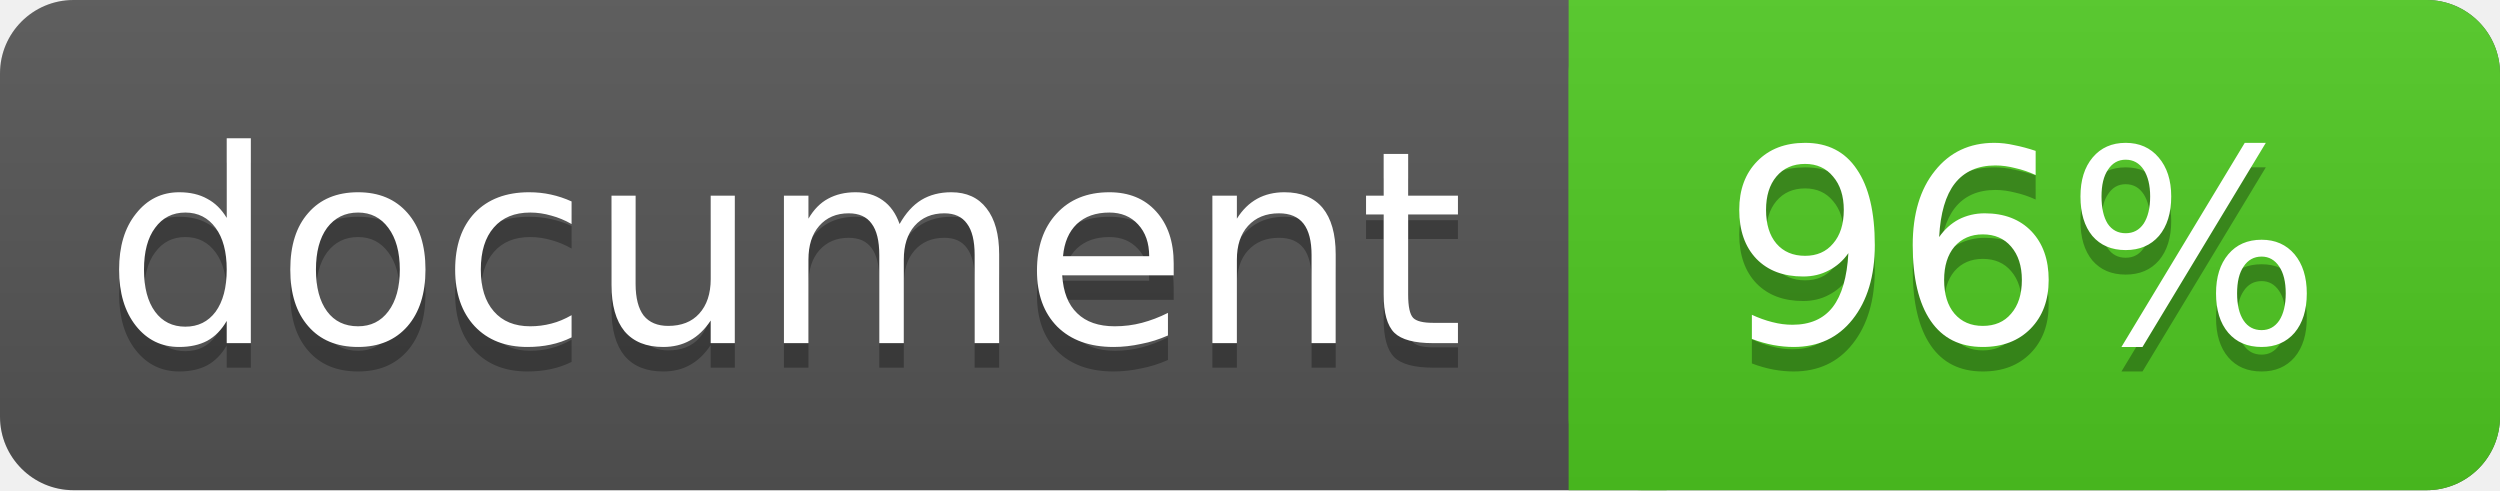
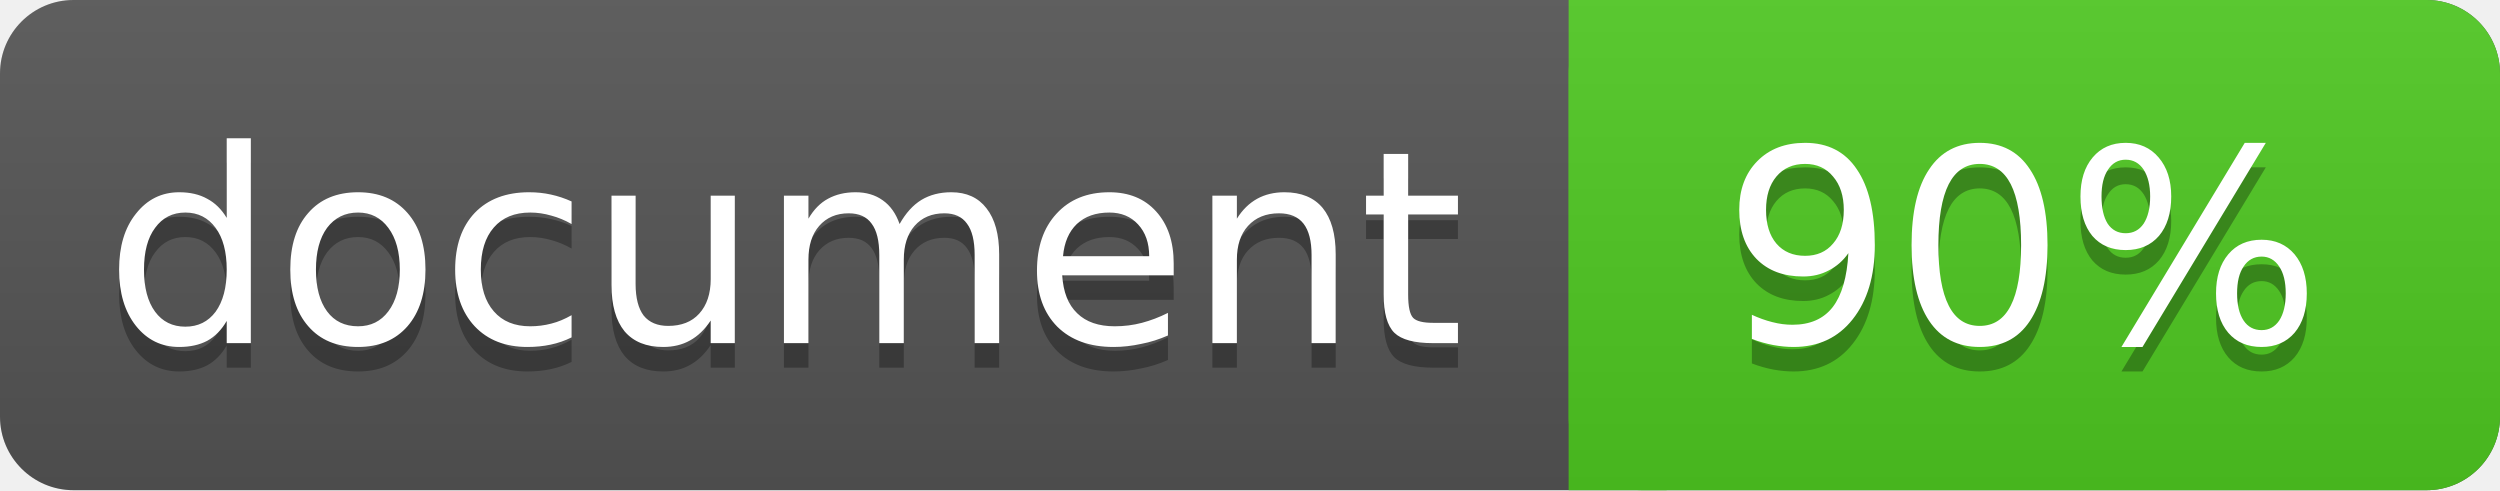
<svg xmlns="http://www.w3.org/2000/svg" width="102" height="20">
  <linearGradient id="a" x2="0" y2="100%">
    <stop offset="0" stop-color="#bbb" stop-opacity=".1" />
    <stop offset="1" stop-opacity=".1" />
  </linearGradient>
  <rect rx="3" width="102" height="20" fill="#555" />
  <rect rx="3" x="64" width="38" height="20" fill="#4fc921" />
  <path fill="#4fc921" d="M64 0h4v20h-4z" />
  <rect rx="3" width="102" height="20" fill="url(#a)" />
  <g fill="#fff" text-anchor="middle" font-family="DejaVu Sans,Verdana,Geneva,sans-serif" font-size="11">
    <text x="32" y="15" fill="#010101" fill-opacity=".3">document</text>
    <text x="32" y="14">document</text>
-     <text x="82.5" y="15" fill="#010101" fill-opacity=".3">96%</text>
-     <text x="82.5" y="14">96%</text>
+     <text x="82.5" y="15" fill="#010101" fill-opacity=".3">90%</text>
+     <text x="82.5" y="14">90%</text>
  </g>
</svg>
